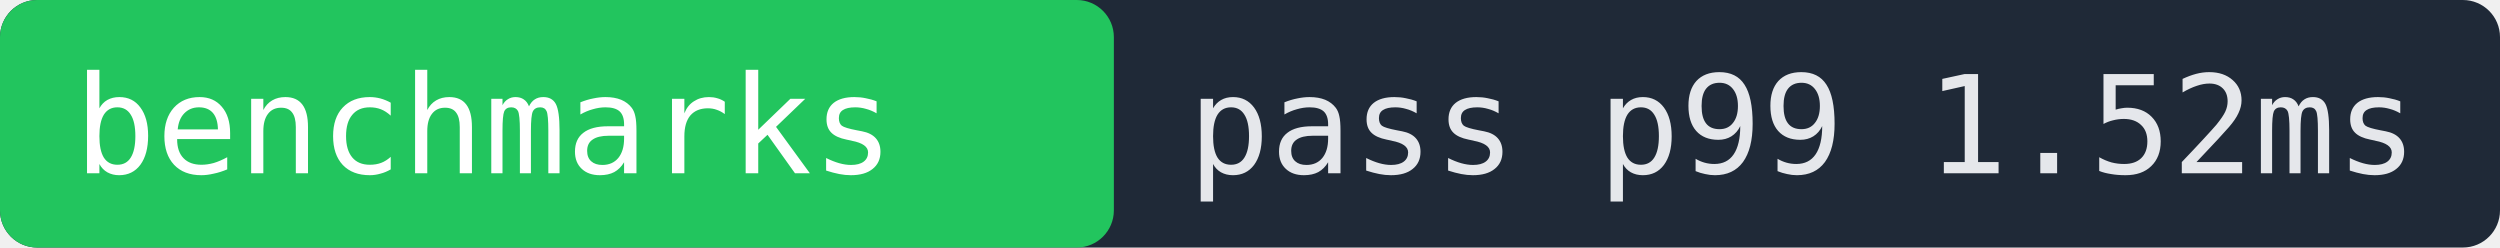
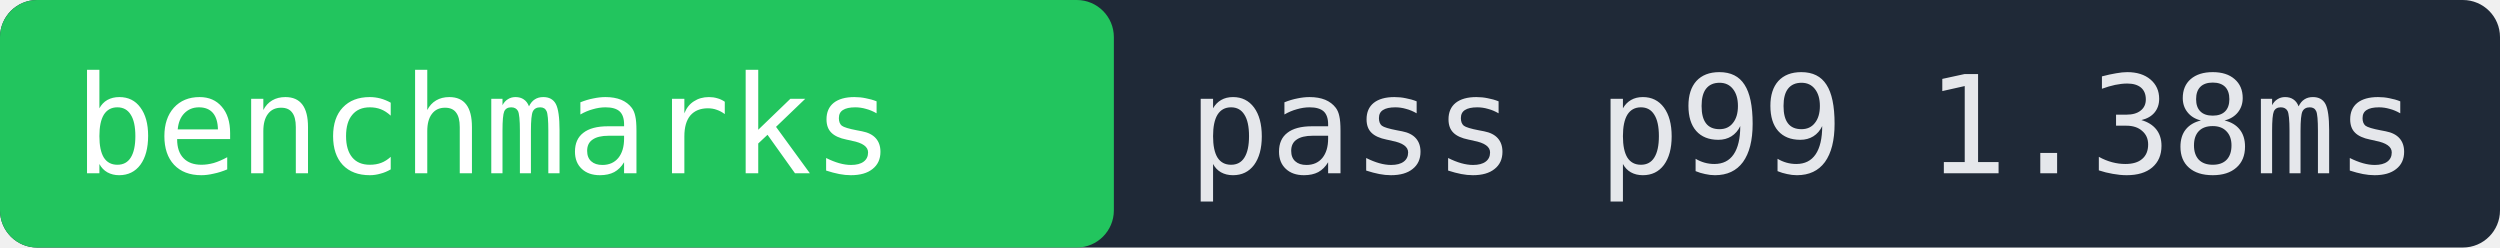
- <svg xmlns="http://www.w3.org/2000/svg" width="202" height="20" role="img" aria-label="benchmarks pass p99 1.52ms">
+ <svg xmlns="http://www.w3.org/2000/svg" width="202" height="20" role="img" aria-label="benchmarks pass p99 1.38ms">
  <rect width="202" height="20" fill="#1f2937" rx="3" />
  <rect x="0" width="90" height="20" fill="#22c55e" rx="3" />
  <text x="6" y="14" fill="#ffffff" font-family="monospace" font-size="11">benchmarks</text>
-   <text x="96" y="14" fill="#e5e7eb" font-family="monospace" font-size="11">pass p99 1.52ms</text>
+   <text x="96" y="14" fill="#e5e7eb" font-family="monospace" font-size="11">pass p99 1.38ms</text>
</svg>
